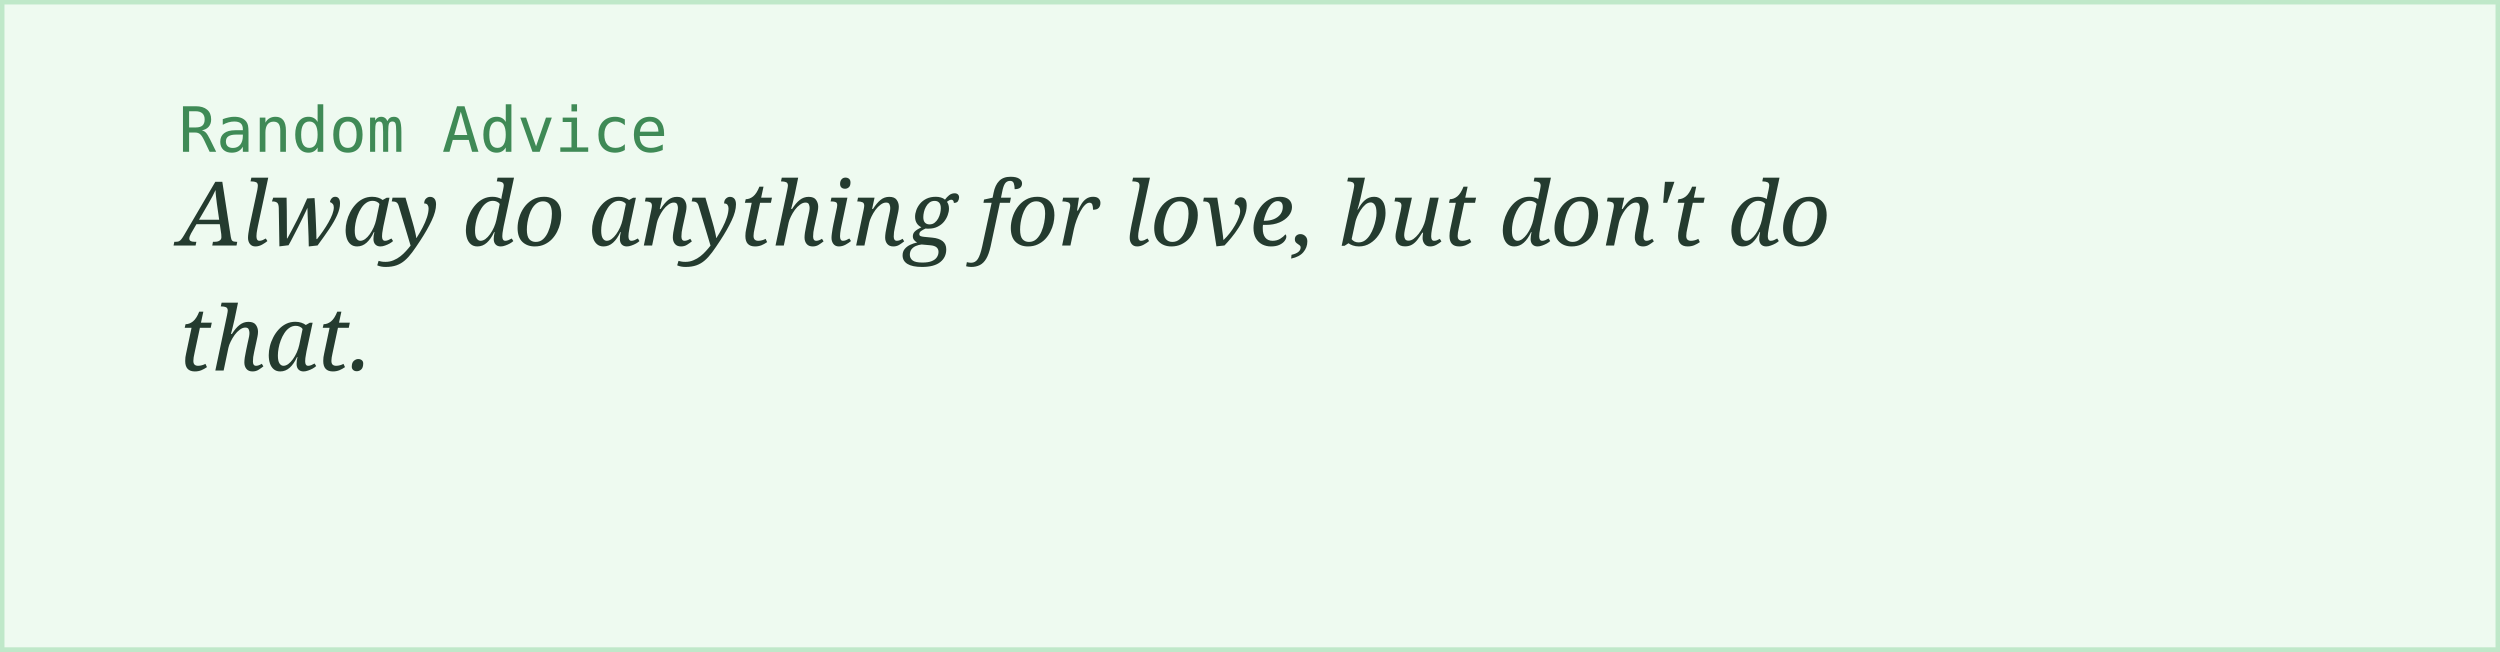
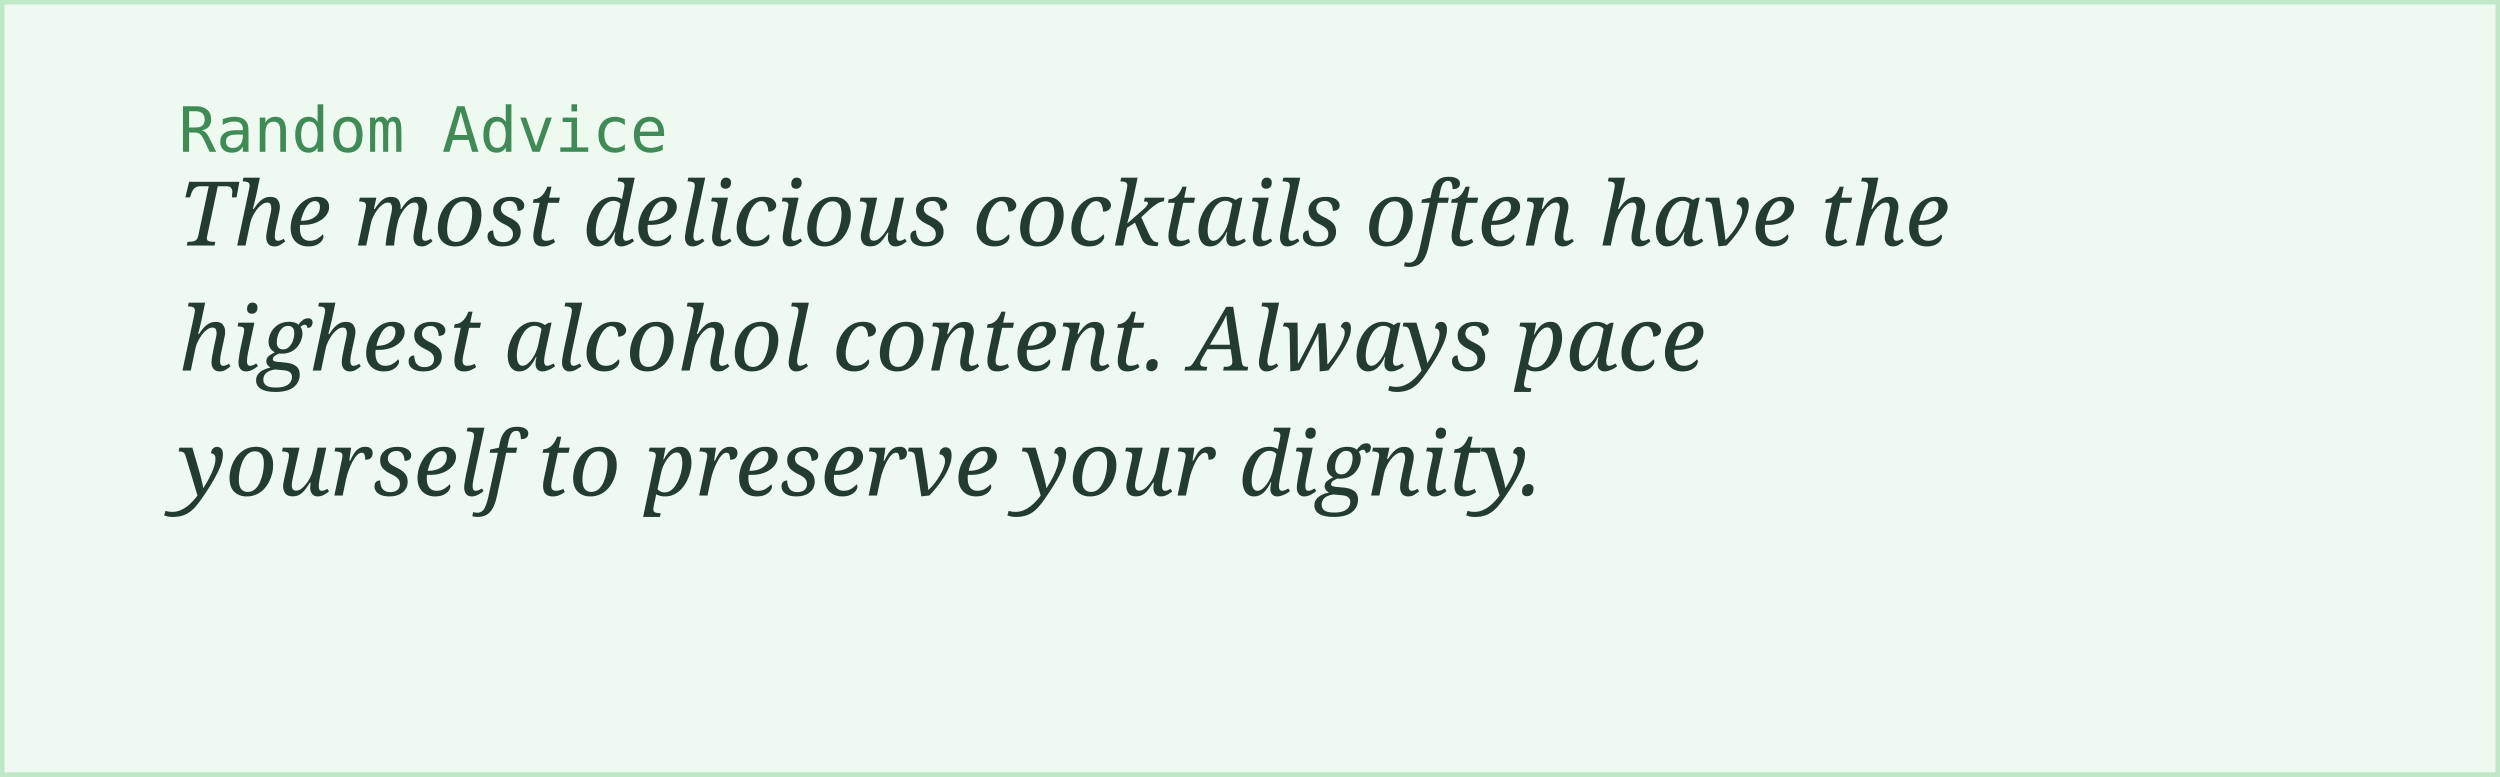
- <svg xmlns="http://www.w3.org/2000/svg" width="560" height="146">
+ <svg xmlns="http://www.w3.org/2000/svg" width="560" height="174">
  <rect width="100%" height="100%" fill="#eefaf0" stroke="#bfe8c9" stroke-width="2" />
  <text x="40" y="34" font-family="monospace" font-size="14" fill="#3f8a56">Random Advice</text>
-   <text x="40" y="55" font-family="Georgia, serif" font-style="italic" font-size="20" fill="#243b2f">Alway do anything for love, but don't do</text>
-   <text x="40" y="83" font-family="Georgia, serif" font-style="italic" font-size="20" fill="#243b2f">that.</text>
+   <text x="40" y="55" font-family="Georgia, serif" font-style="italic" font-size="20" fill="#243b2f">The most delicious cocktails often have the</text>
+   <text x="40" y="83" font-family="Georgia, serif" font-style="italic" font-size="20" fill="#243b2f">highest alcohol content. Always pace</text>
+   <text x="40" y="111" font-family="Georgia, serif" font-style="italic" font-size="20" fill="#243b2f">yourself to preserve your dignity.</text>
</svg>
